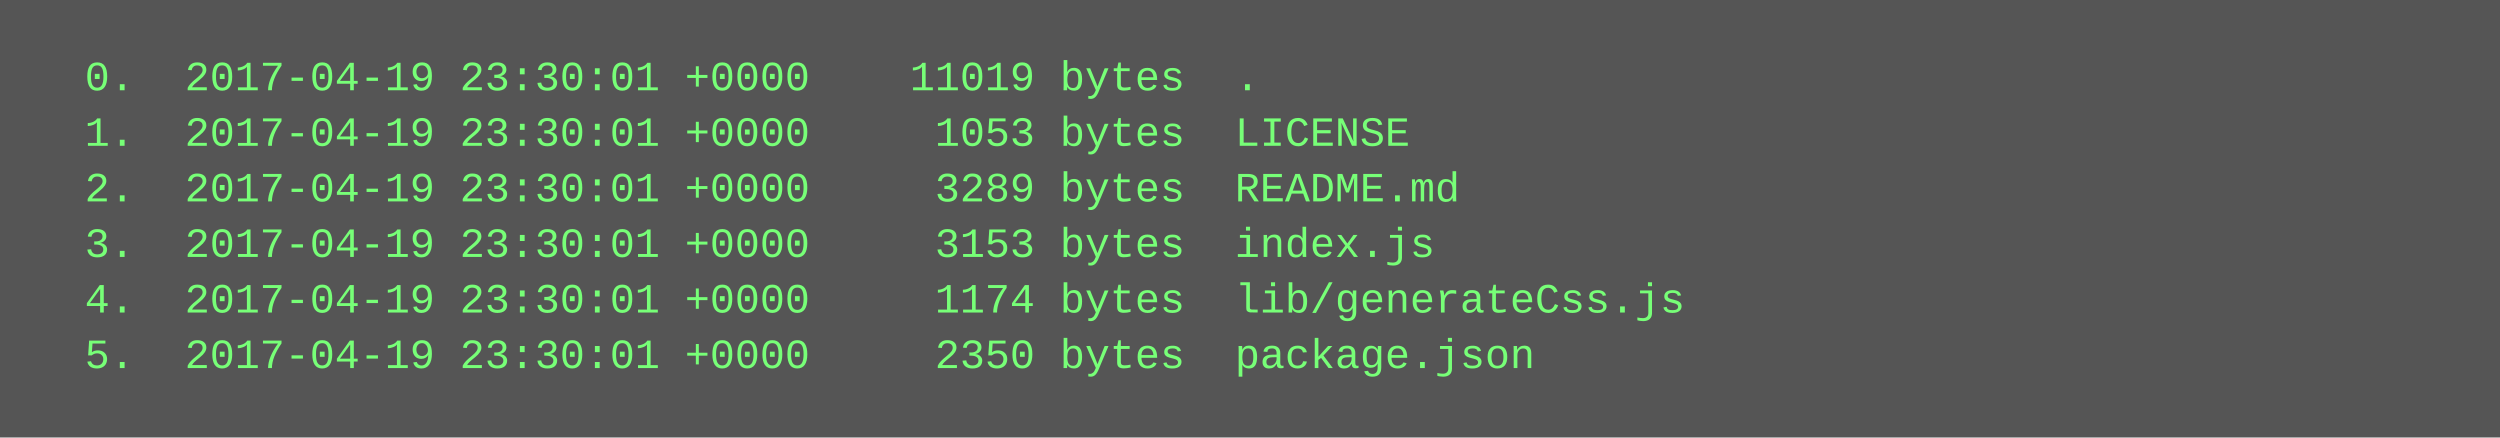
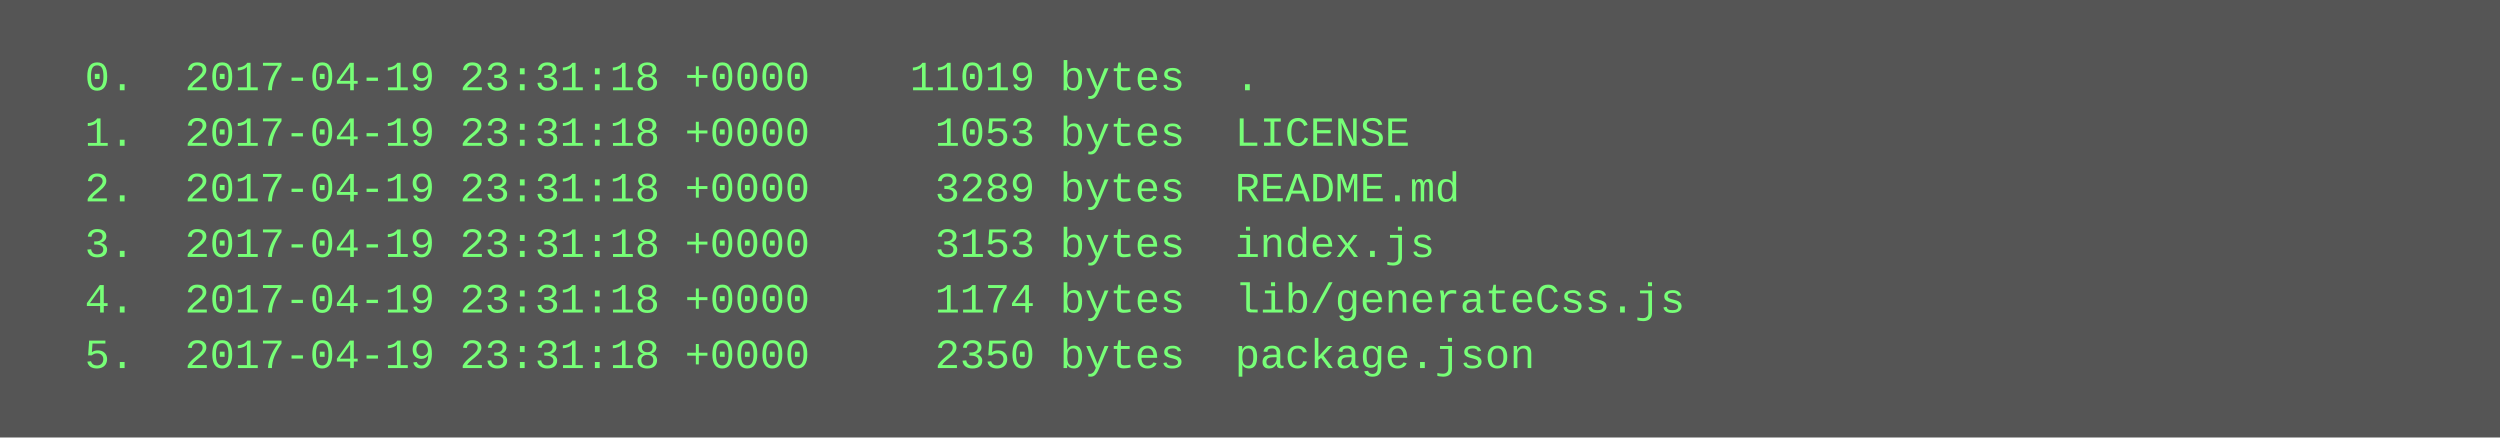
<svg xmlns="http://www.w3.org/2000/svg" height="126" width="720">
  <rect height="126" fill="#555" width="720" />
  <text fill="#7f7" font-family="Courier New" font-size="12" xml:space="preserve">
-     <tspan x="10" y="26">  0.  2017-04-19 23:30:01 +0000    11019 bytes  .</tspan>
-     <tspan x="10" y="42">  1.  2017-04-19 23:30:01 +0000     1053 bytes  LICENSE</tspan>
-     <tspan x="10" y="58">  2.  2017-04-19 23:30:01 +0000     3289 bytes  README.md</tspan>
-     <tspan x="10" y="74">  3.  2017-04-19 23:30:01 +0000     3153 bytes  index.js</tspan>
-     <tspan x="10" y="90">  4.  2017-04-19 23:30:01 +0000     1174 bytes  lib/generateCss.js</tspan>
-     <tspan x="10" y="106">  5.  2017-04-19 23:30:01 +0000     2350 bytes  package.json</tspan>
+     <tspan x="10" y="26">  0.  2017-04-19 23:31:18 +0000    11019 bytes  .</tspan>
+     <tspan x="10" y="42">  1.  2017-04-19 23:31:18 +0000     1053 bytes  LICENSE</tspan>
+     <tspan x="10" y="58">  2.  2017-04-19 23:31:18 +0000     3289 bytes  README.md</tspan>
+     <tspan x="10" y="74">  3.  2017-04-19 23:31:18 +0000     3153 bytes  index.js</tspan>
+     <tspan x="10" y="90">  4.  2017-04-19 23:31:18 +0000     1174 bytes  lib/generateCss.js</tspan>
+     <tspan x="10" y="106">  5.  2017-04-19 23:31:18 +0000     2350 bytes  package.json</tspan>
  </text>
</svg>
